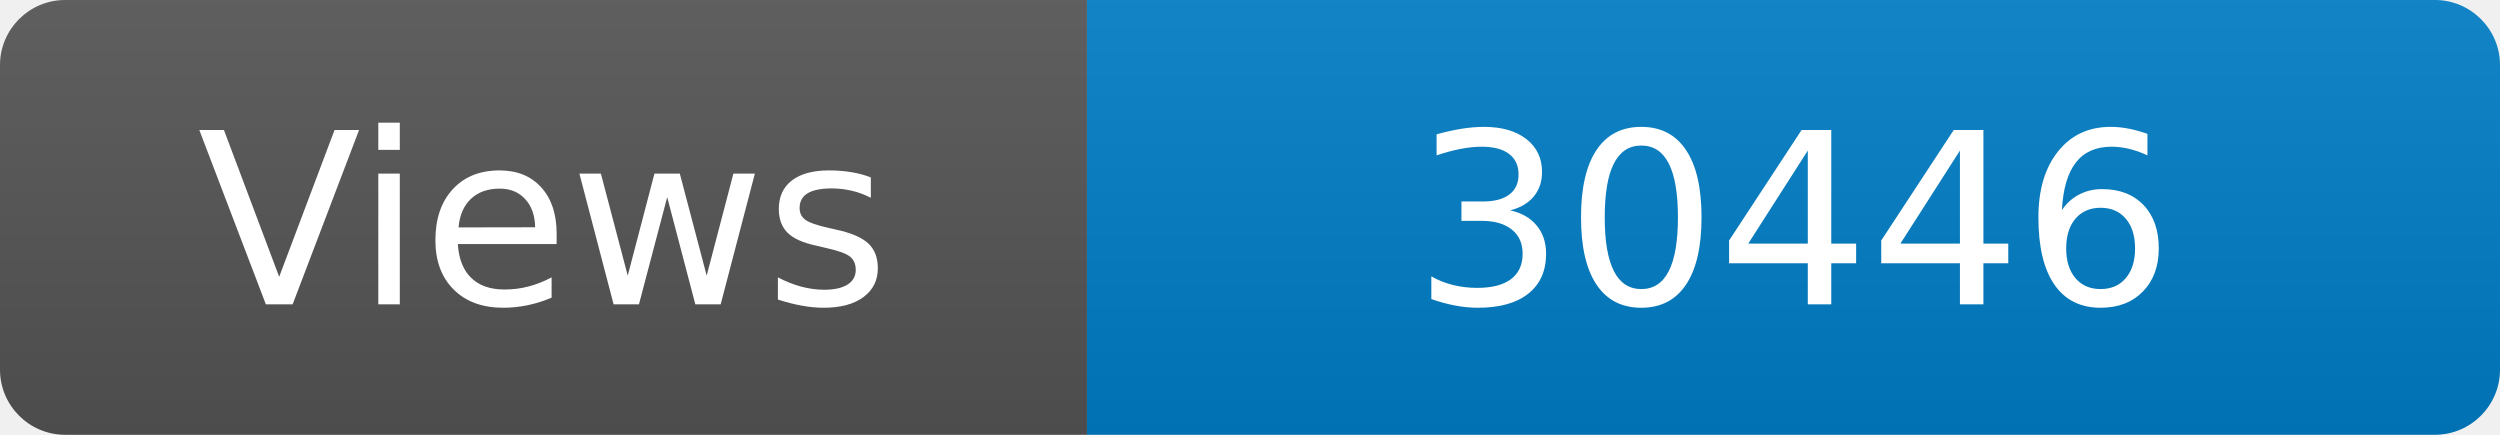
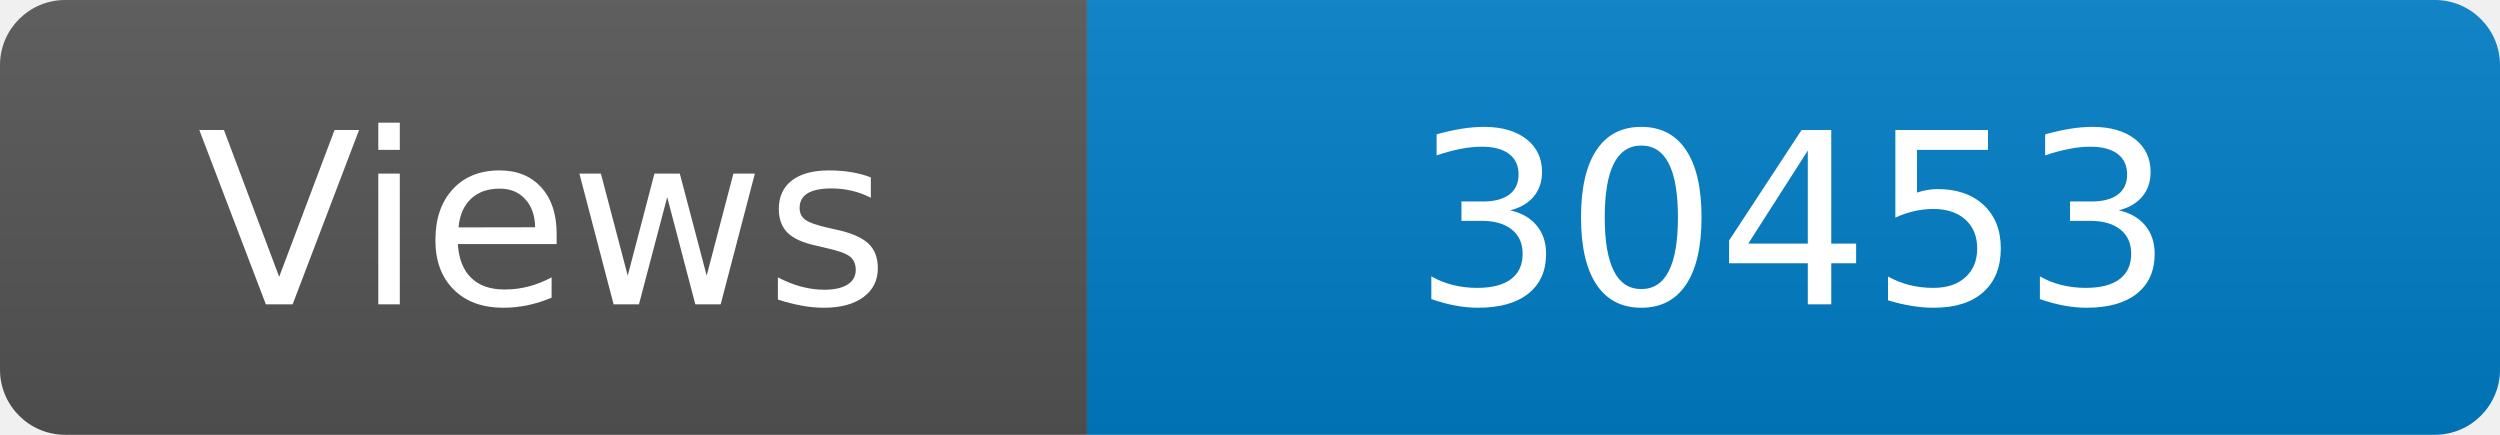
<svg xmlns="http://www.w3.org/2000/svg" width="115" height="20" role="img" aria-label="Maintained?: yes">
  <linearGradient id="s" x2="0" y2="100%">
    <stop offset="0" stop-color="#bbb" stop-opacity=".1" />
    <stop offset="1" stop-opacity=".1" />
  </linearGradient>
  <clipPath id="r">
    <rect width="115" height="20" rx="3" fill="#fff" />
  </clipPath>
  <g clip-path="url(#r)">
    <rect width="50" height="20" fill="#555" />
    <rect x="50" width="160" height="20" fill="#007ec6" />
    <rect width="115" height="20" fill="url(#s)" />
  </g>
  <g fill="#fff" text-anchor="middle" font-family="Verdana,Geneva,DejaVu Sans,sans-serif" font-size="110">
    <text x="250" y="140" transform="scale(.1)" fill="#fff">Views</text>
-     <text x="825" y="140" transform="scale(.1)" fill="#fff">30446</text>
+     <text x="825" y="140" transform="scale(.1)" fill="#fff">30453</text>
  </g>
</svg>
